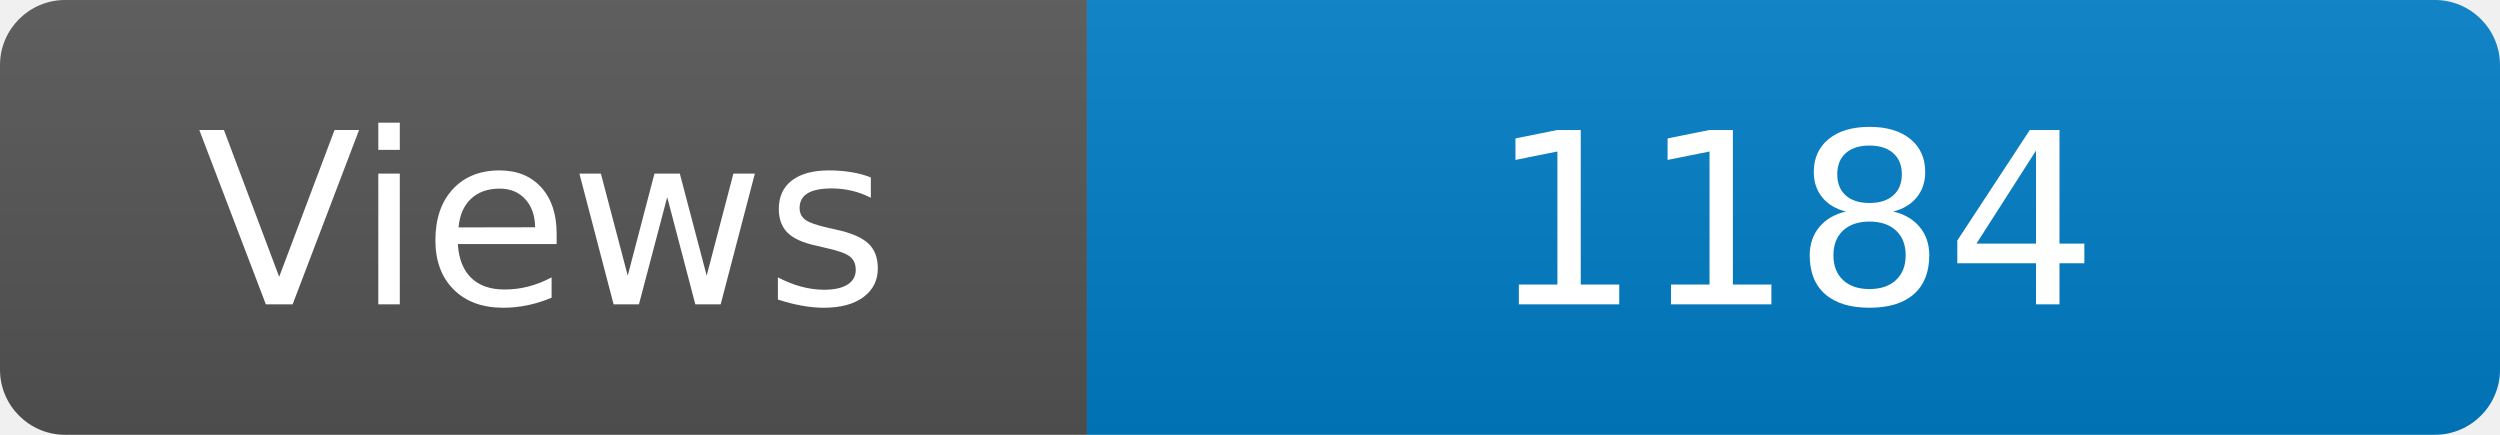
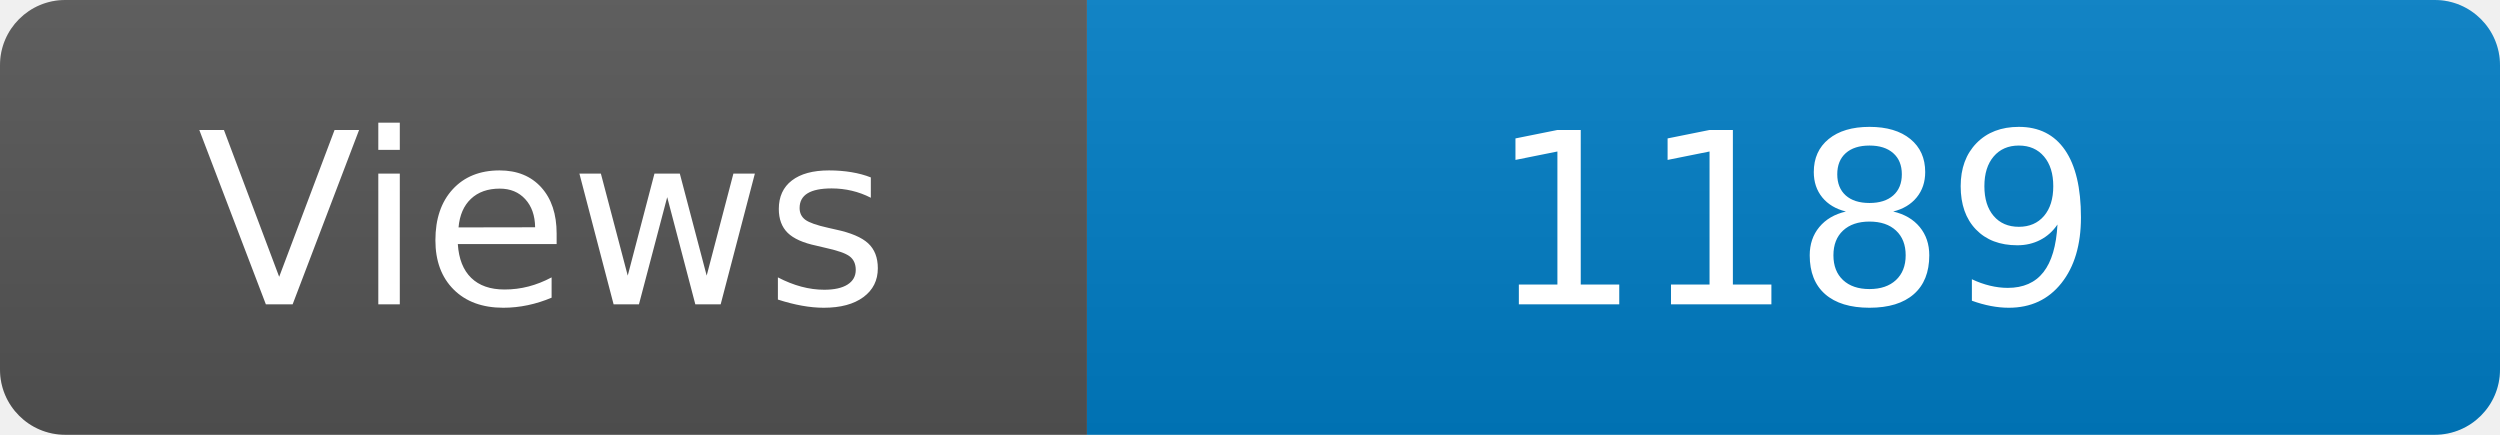
<svg xmlns="http://www.w3.org/2000/svg" width="115" height="20" role="img" aria-label="Maintained?: yes">
  <linearGradient id="s" x2="0" y2="100%">
    <stop offset="0" stop-color="#bbb" stop-opacity=".1" />
    <stop offset="1" stop-opacity=".1" />
  </linearGradient>
  <clipPath id="r">
    <rect width="115" height="20" rx="3" fill="#fff" />
  </clipPath>
  <g clip-path="url(#r)">
    <rect width="50" height="20" fill="#555" />
    <rect x="50" width="160" height="20" fill="#007ec6" />
    <rect width="115" height="20" fill="url(#s)" />
  </g>
  <g fill="#fff" text-anchor="middle" font-family="Verdana,Geneva,DejaVu Sans,sans-serif" font-size="110">
    <text x="250" y="140" transform="scale(.1)" fill="#fff">Views</text>
-     <text x="825" y="140" transform="scale(.1)" fill="#fff">1184</text>
+     <text x="825" y="140" transform="scale(.1)" fill="#fff">1189</text>
  </g>
</svg>
